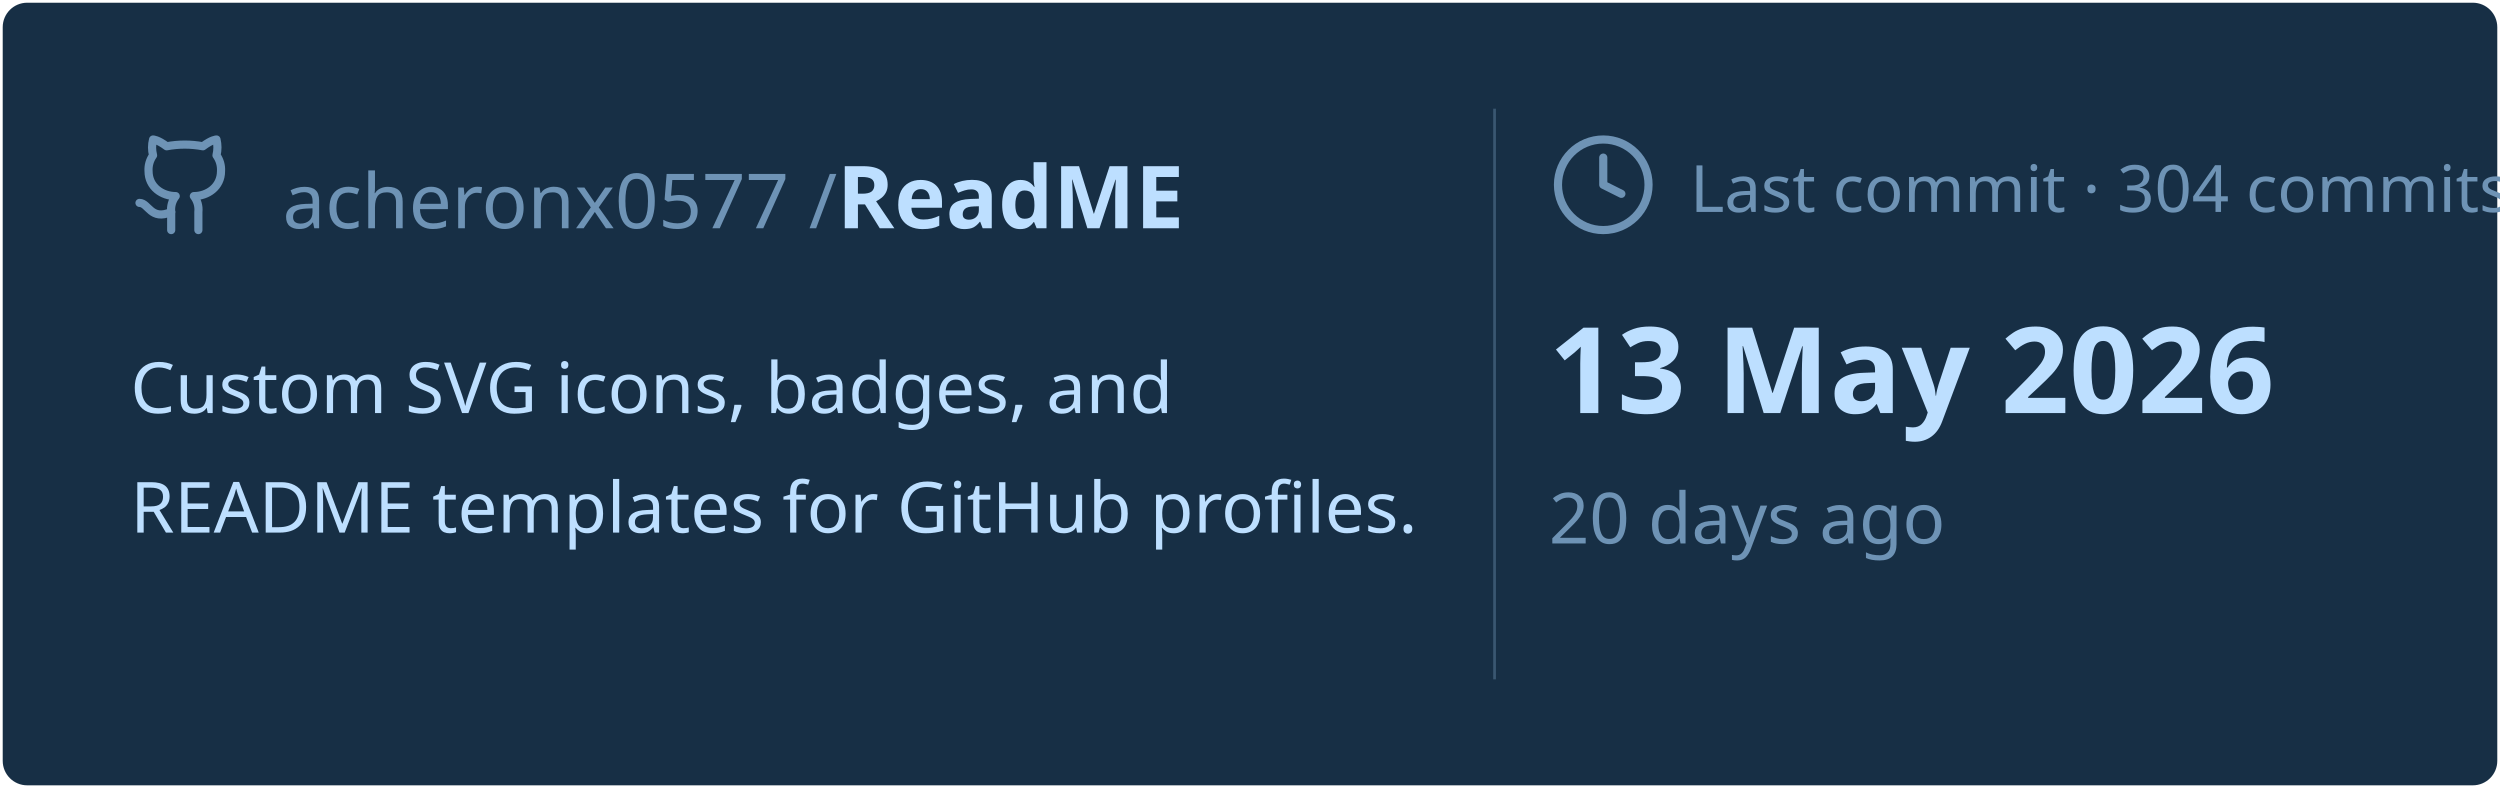
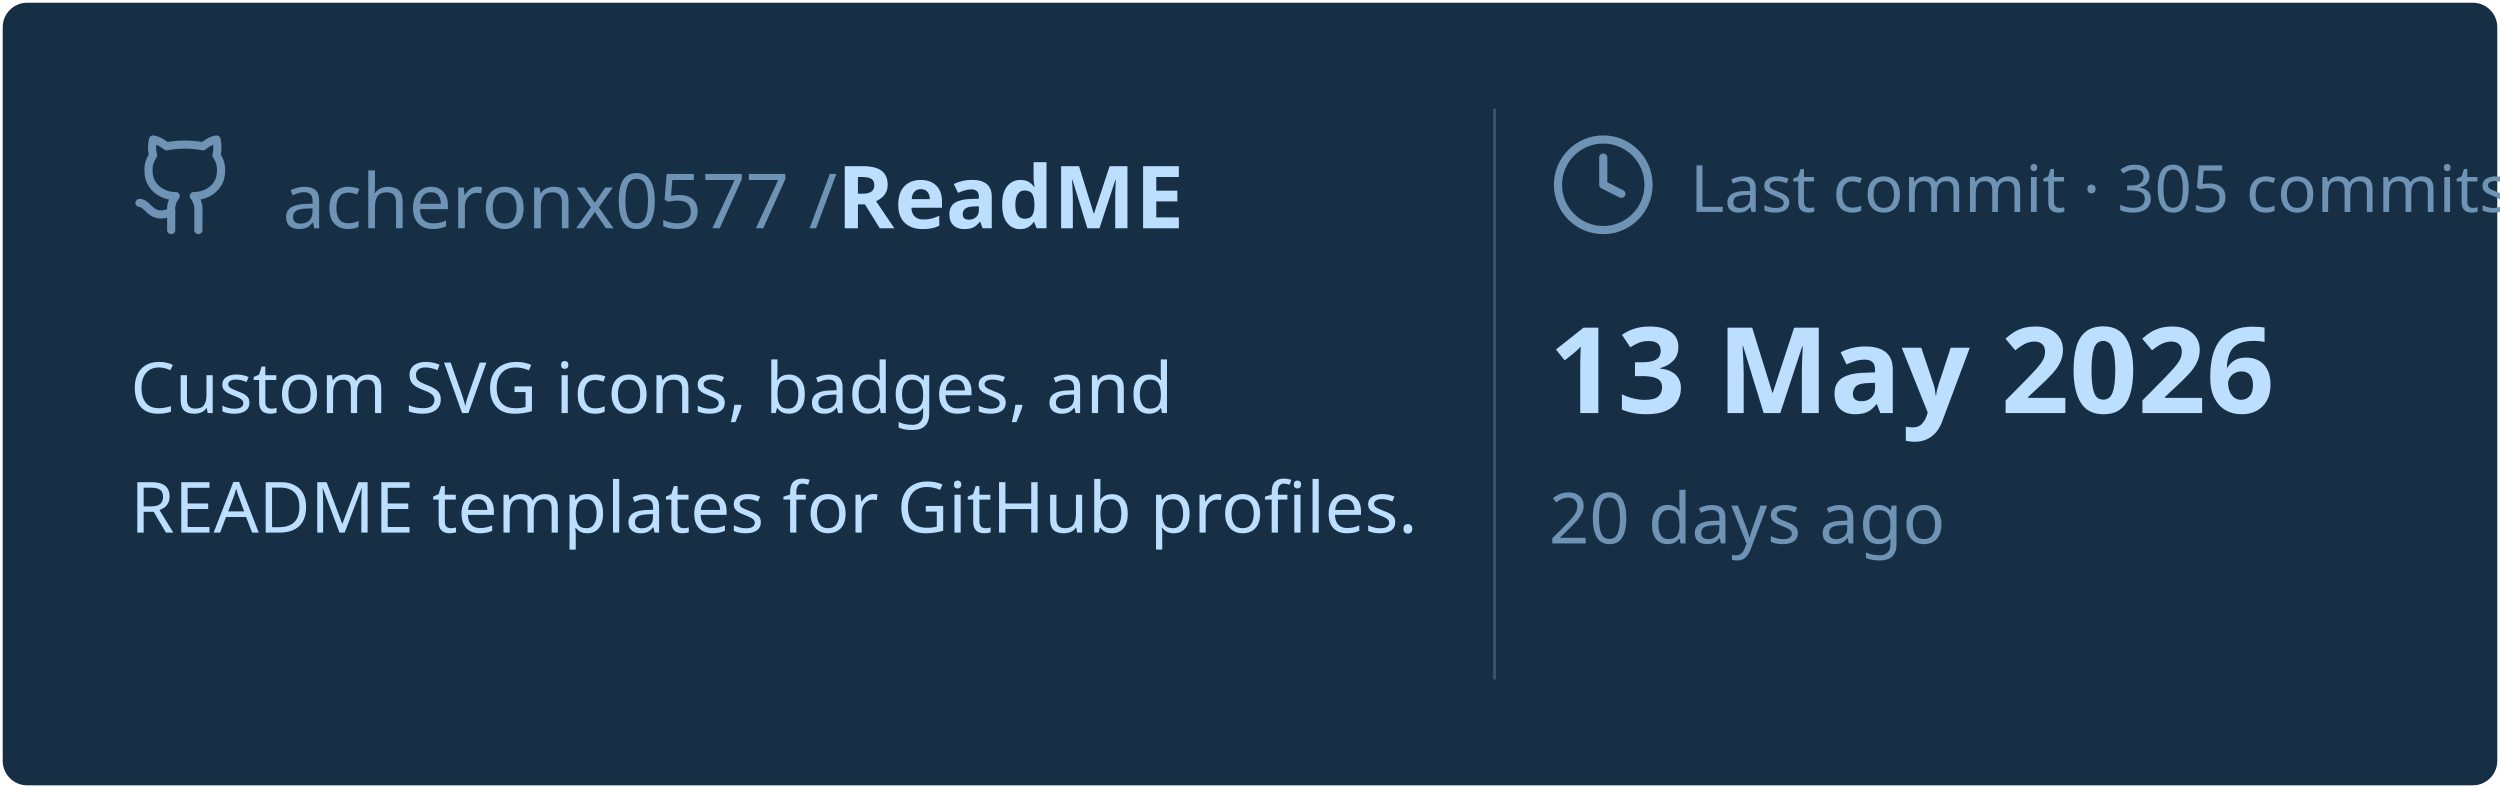
<svg xmlns="http://www.w3.org/2000/svg" viewBox="0 0 460 145" width="460px" height="145px">
  <rect stroke="#000000" stroke-opacity="0" fill="#172F45" rx="4.5" x="0.5" y="0.5" width="459" height="144" />
  <g transform="translate(24, 42)">
    <svg x="0" y="-18" width="20" height="20" viewBox="0 0 24 24" fill="none" stroke="#6E93B5" stroke-width="1.8" stroke-linecap="round" stroke-linejoin="round">
      <path d="M15 22v-4a4.8 4.8 0 0 0-1-3.5c3 0 6-2 6-5.5.08-1.25-.27-2.48-1-3.5.28-1.15.28-2.35 0-3.5 0 0-1 0-3 1.5-2.64-.5-5.36-.5-8 0C6 2 5 2 5 2c-.3 1.15-.3 2.35 0 3.5A5.403 5.403 0 0 0 4 9c0 3.5 3 5.5 6 5.5-.39.49-.68 1.05-.85 1.65-.17.6-.22 1.23-.15 1.85v4" />
      <path d="M9 18c-4.51 2-5-2-7-2" />
    </svg>
    <text x="28" y="0" font-family="&quot;Segoe UI&quot;, Ubuntu, sans-serif" font-size="14" font-weight="400" fill="#6E93B5">acheronx0577 /</text>
    <text x="130" y="0" font-family="&quot;Segoe UI&quot;, Ubuntu, sans-serif" font-size="16" font-weight="700" fill="#BDDFFF">ReadME</text>
  </g>
  <text x="24" y="76" font-family="&quot;Segoe UI&quot;, Ubuntu, sans-serif" font-size="13" font-weight="400" fill="#BDDFFF">Custom SVG icons, badges, and</text>
  <text x="24" y="98" font-family="&quot;Segoe UI&quot;, Ubuntu, sans-serif" font-size="13" font-weight="400" fill="#BDDFFF">README templates for GitHub profiles.</text>
  <line x1="275" y1="20" x2="275" y2="125" stroke="#6E93B5" stroke-width="0.5" stroke-opacity="0.4" />
  <svg x="285" y="24" width="20" height="20" viewBox="0 0 24 24" fill="none" stroke="#6E93B5" stroke-width="1.8" stroke-linecap="round" stroke-linejoin="round">
    <circle cx="12" cy="12" r="10" />
    <polyline points="12 6 12 12 16 14" />
  </svg>
-   <text x="311" y="39" font-family="&quot;Segoe UI&quot;, Ubuntu, sans-serif" font-size="12" font-weight="400" fill="#6E93B5">Last commit · 304 commits</text>
+   <text x="311" y="39" font-family="&quot;Segoe UI&quot;, Ubuntu, sans-serif" font-size="12" font-weight="400" fill="#6E93B5">Last commit · 305 commits</text>
  <text x="285" y="76" font-family="&quot;Segoe UI&quot;, Ubuntu, sans-serif" font-size="22" font-weight="700" fill="#BDDFFF">13 May 2026</text>
  <text x="285" y="100" font-family="&quot;Segoe UI&quot;, Ubuntu, sans-serif" font-size="13" font-weight="400" fill="#6E93B5">20 days ago</text>
</svg>
